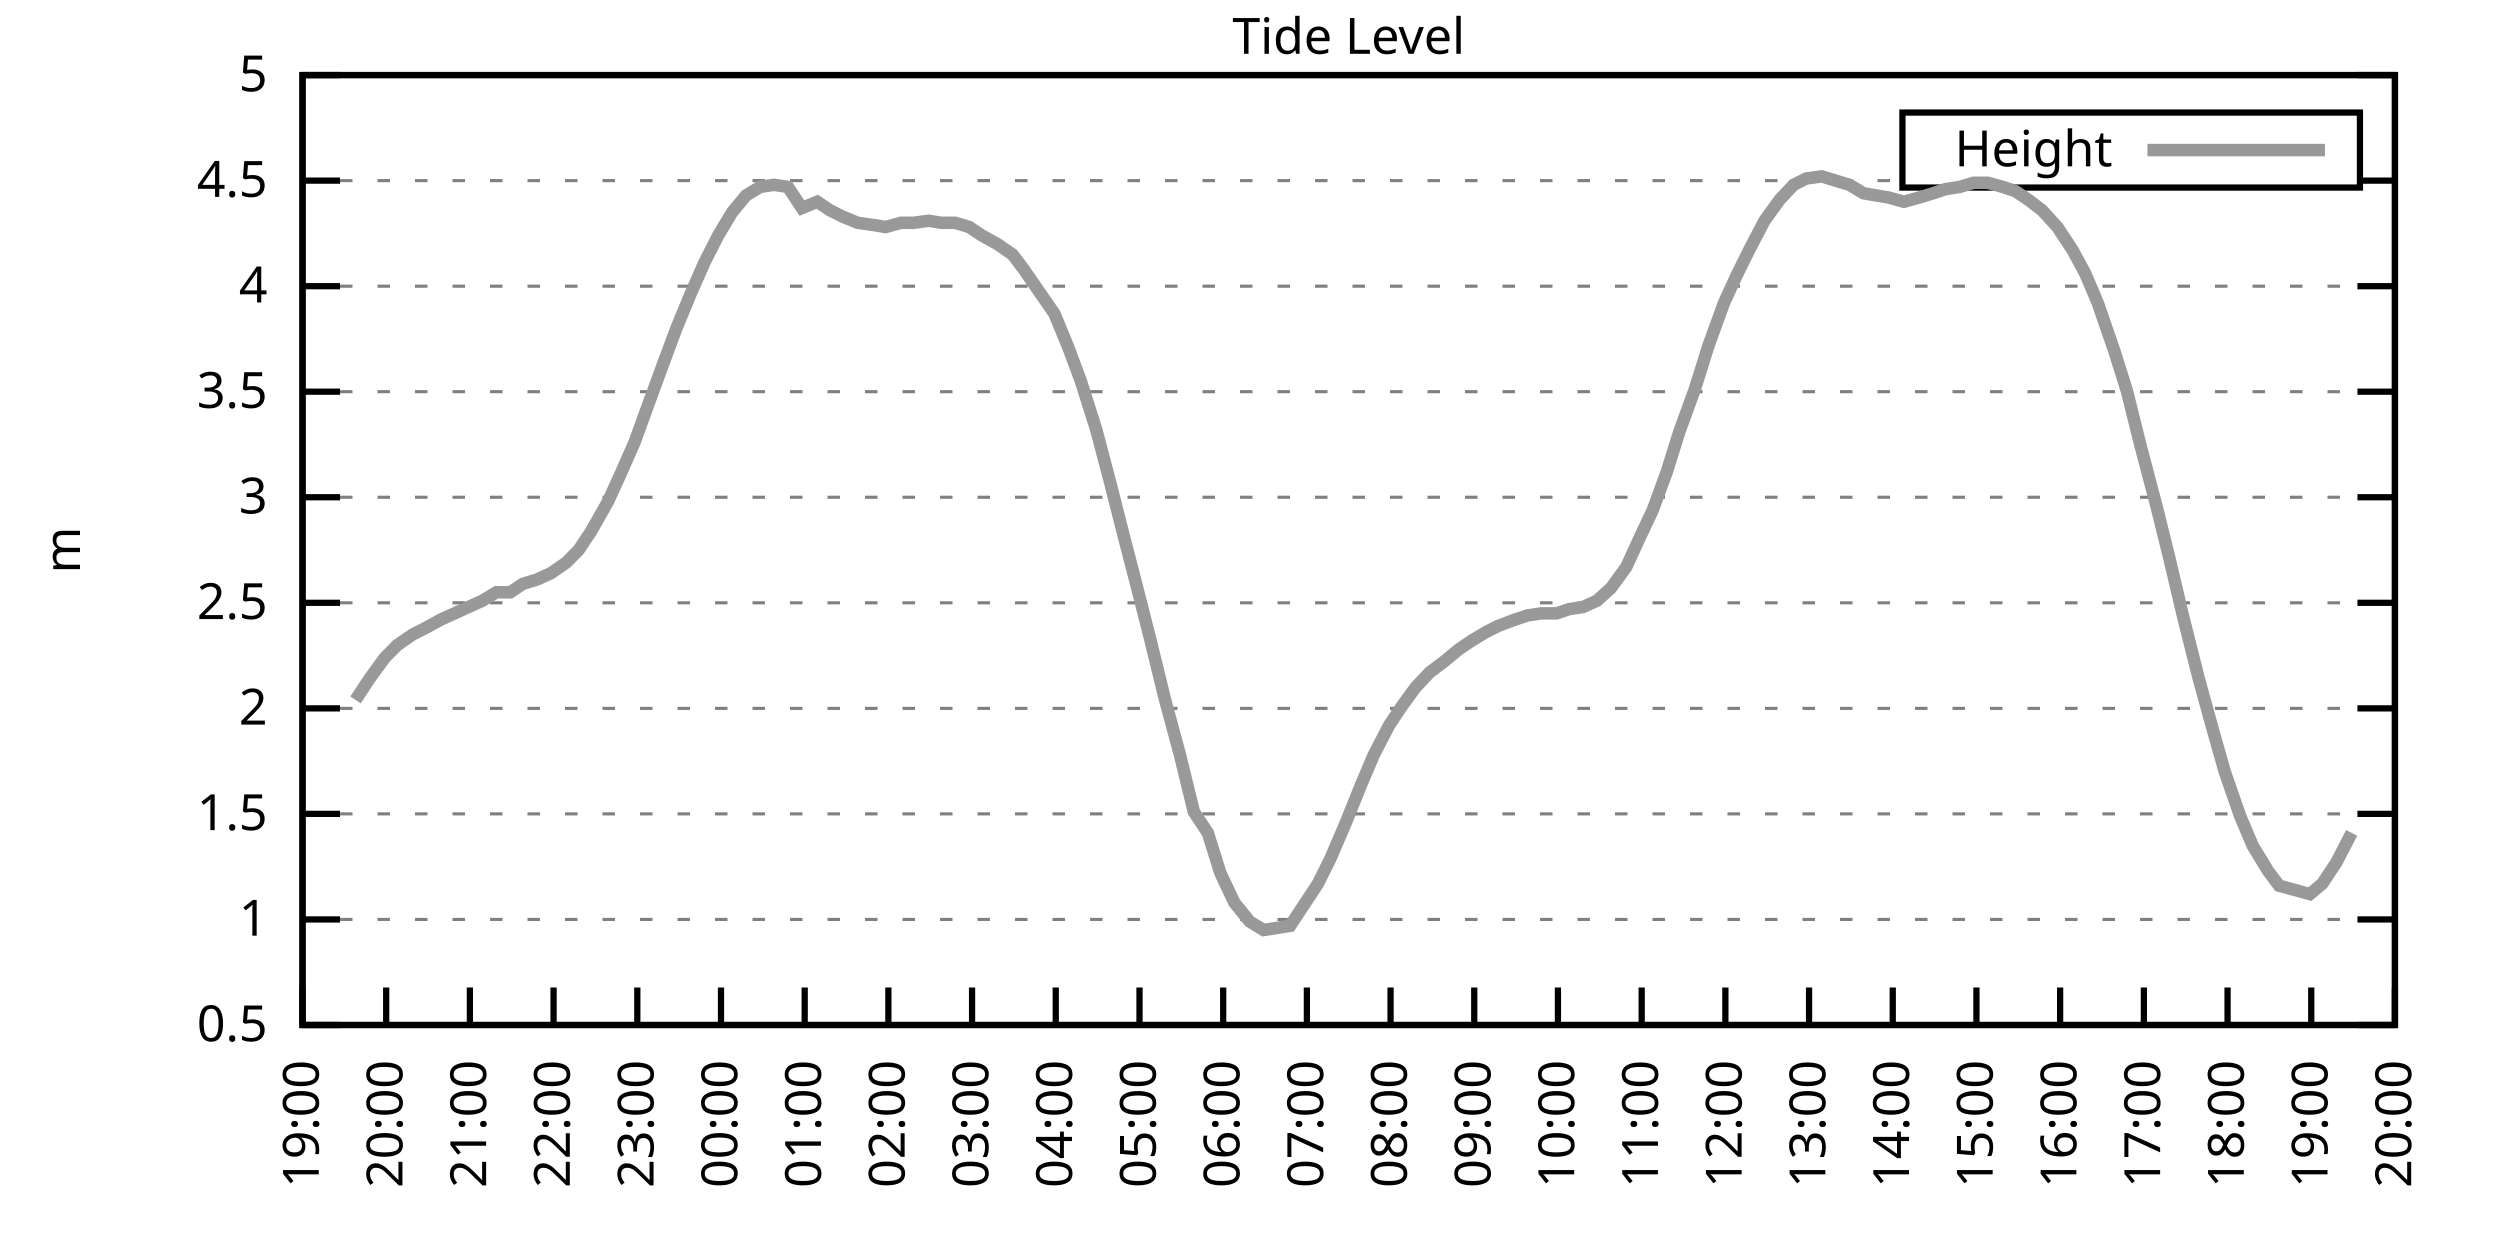
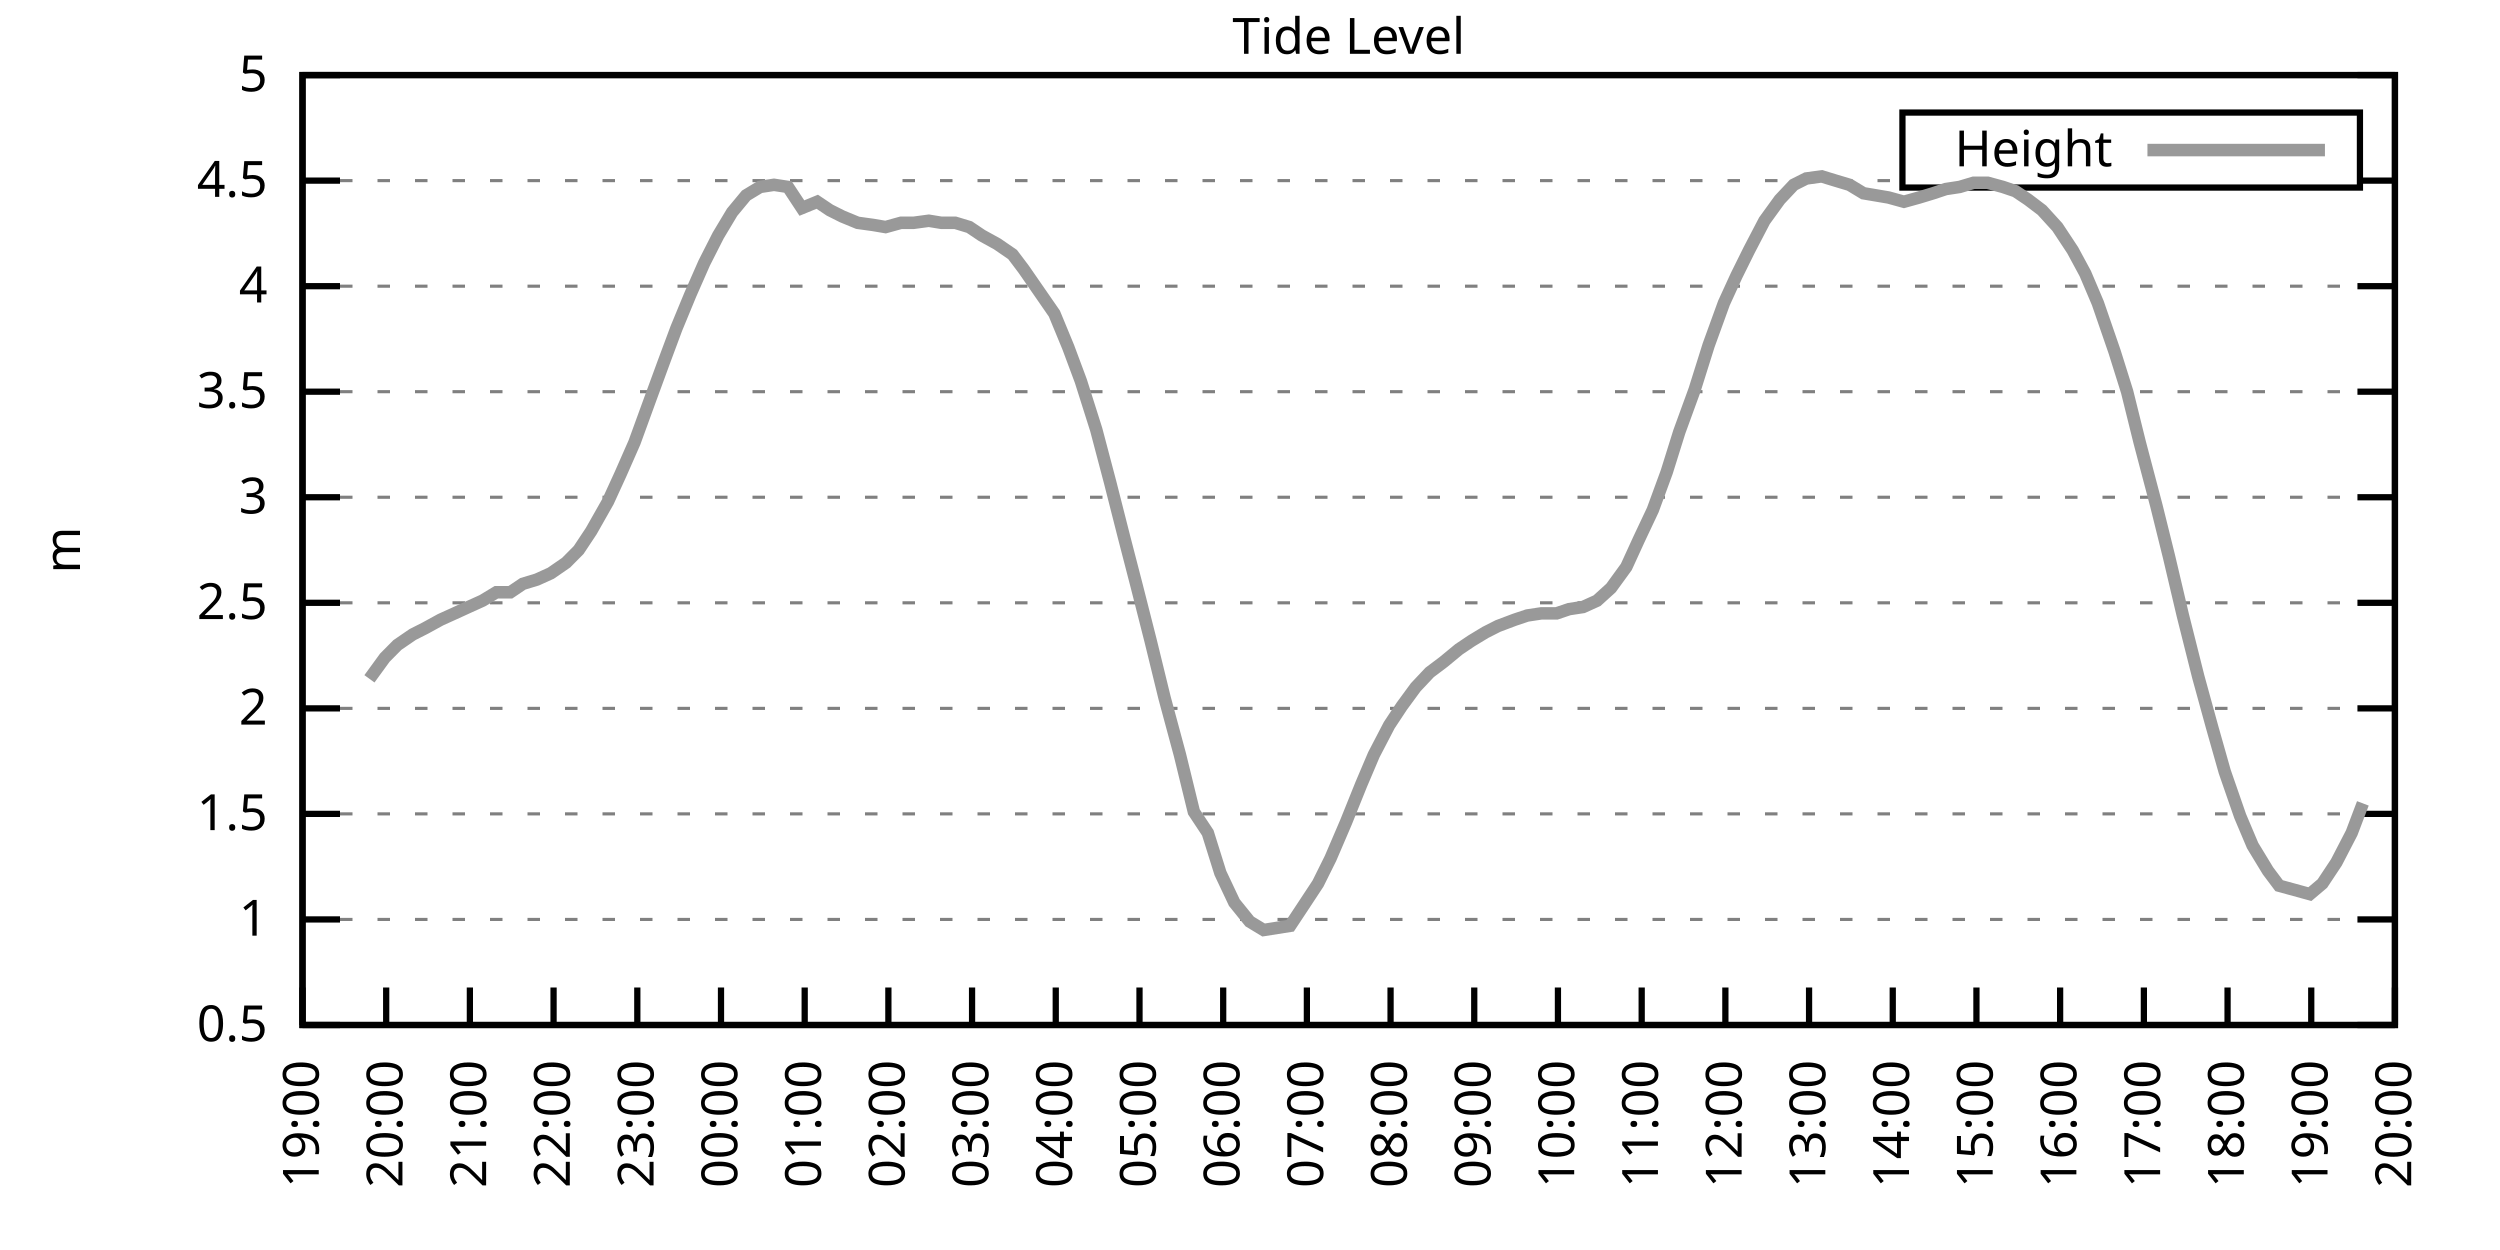
<svg xmlns="http://www.w3.org/2000/svg" xmlns:xlink="http://www.w3.org/1999/xlink" width="400" height="200" viewBox="0 0 400 200">
  <g id="gnuplot_canvas">
    <rect x="0" y="0" width="400" height="200" fill="none" />
    <defs>
      <circle id="gpDot" r="0.5" stroke-width="0.5" stroke="currentColor" />
      <path id="gpPt0" stroke-width="0.333" stroke="currentColor" d="M-1,0 h2 M0,-1 v2" />
      <path id="gpPt1" stroke-width="0.333" stroke="currentColor" d="M-1,-1 L1,1 M1,-1 L-1,1" />
      <path id="gpPt2" stroke-width="0.333" stroke="currentColor" d="M-1,0 L1,0 M0,-1 L0,1 M-1,-1 L1,1 M-1,1 L1,-1" />
      <rect id="gpPt3" stroke-width="0.333" stroke="currentColor" x="-1" y="-1" width="2" height="2" />
      <rect id="gpPt4" stroke-width="0.333" stroke="currentColor" fill="currentColor" x="-1" y="-1" width="2" height="2" />
      <circle id="gpPt5" stroke-width="0.333" stroke="currentColor" cx="0" cy="0" r="1" />
      <use xlink:href="#gpPt5" id="gpPt6" fill="currentColor" stroke="none" />
      <path id="gpPt7" stroke-width="0.333" stroke="currentColor" d="M0,-1.33 L-1.33,0.67 L1.33,0.67 z" />
      <use xlink:href="#gpPt7" id="gpPt8" fill="currentColor" stroke="none" />
      <use xlink:href="#gpPt7" id="gpPt9" stroke="currentColor" transform="rotate(180)" />
      <use xlink:href="#gpPt9" id="gpPt10" fill="currentColor" stroke="none" />
      <use xlink:href="#gpPt3" id="gpPt11" stroke="currentColor" transform="rotate(45)" />
      <use xlink:href="#gpPt11" id="gpPt12" fill="currentColor" stroke="none" />
      <path id="gpPt13" stroke-width="0.333" stroke="currentColor" d="M0,1.330 L1.265,0.411 L0.782,-1.067 L-0.782,-1.076 L-1.265,0.411 z" />
      <use xlink:href="#gpPt13" id="gpPt14" fill="currentColor" stroke="none" />
      <filter id="textbox" filterUnits="objectBoundingBox" x="0" y="0" height="1" width="1">
        <feFlood flood-color="white" flood-opacity="1" result="bgnd" />
        <feComposite in="SourceGraphic" in2="bgnd" operator="atop" />
      </filter>
      <filter id="greybox" filterUnits="objectBoundingBox" x="0" y="0" height="1" width="1">
        <feFlood flood-color="lightgrey" flood-opacity="1" result="grey" />
        <feComposite in="SourceGraphic" in2="grey" operator="atop" />
      </filter>
    </defs>
    <g fill="none" color="white" stroke="currentColor" stroke-width="1.00" stroke-linecap="butt" stroke-linejoin="miter">
</g>
    <g fill="none" color="black" stroke="currentColor" stroke-width="1.00" stroke-linecap="butt" stroke-linejoin="miter">
      <g stroke="none" shape-rendering="crispEdges">
        <polygon fill="rgb(255, 255, 255)" points="48.40,164.00 383.18,164.00 383.18,12.02 48.40,12.02 " />
      </g>
    </g>
    <g fill="none" color="black" stroke="currentColor" stroke-width="1.00" stroke-linecap="butt" stroke-linejoin="miter">
</g>
    <g fill="none" color="black" stroke="black" stroke-width="0.50" stroke-linecap="butt" stroke-linejoin="miter">
</g>
    <g fill="none" color="gray" stroke="currentColor" stroke-width="0.50" stroke-linecap="butt" stroke-linejoin="miter">
      <path stroke="gray" stroke-dasharray="2,4" class="gridline" d="M48.40,164.00 L383.19,164.00  " />
    </g>
    <g fill="none" color="gray" stroke="gray" stroke-width="1.00" stroke-linecap="butt" stroke-linejoin="miter">
</g>
    <g fill="none" color="black" stroke="currentColor" stroke-width="1.00" stroke-linecap="butt" stroke-linejoin="miter">
      <path stroke="black" d="M48.40,164.00 L54.40,164.00 M383.19,164.00 L377.19,164.00  " />
      <g transform="translate(42.80,166.60)" stroke="none" fill="black" font-family="Sans" font-size="8.00" text-anchor="end">
        <text>
          <tspan font-family="Sans"> 0.5</tspan>
        </text>
      </g>
    </g>
    <g fill="none" color="black" stroke="currentColor" stroke-width="1.00" stroke-linecap="butt" stroke-linejoin="miter">
</g>
    <g fill="none" color="black" stroke="black" stroke-width="0.50" stroke-linecap="butt" stroke-linejoin="miter">
</g>
    <g fill="none" color="gray" stroke="currentColor" stroke-width="0.50" stroke-linecap="butt" stroke-linejoin="miter">
      <path stroke="gray" stroke-dasharray="2,4" class="gridline" d="M48.40,147.11 L383.19,147.11  " />
    </g>
    <g fill="none" color="gray" stroke="gray" stroke-width="1.00" stroke-linecap="butt" stroke-linejoin="miter">
</g>
    <g fill="none" color="black" stroke="currentColor" stroke-width="1.00" stroke-linecap="butt" stroke-linejoin="miter">
      <path stroke="black" d="M48.40,147.11 L54.40,147.11 M383.19,147.11 L377.19,147.11  " />
      <g transform="translate(42.80,149.71)" stroke="none" fill="black" font-family="Sans" font-size="8.00" text-anchor="end">
        <text>
          <tspan font-family="Sans"> 1</tspan>
        </text>
      </g>
    </g>
    <g fill="none" color="black" stroke="currentColor" stroke-width="1.00" stroke-linecap="butt" stroke-linejoin="miter">
</g>
    <g fill="none" color="black" stroke="black" stroke-width="0.50" stroke-linecap="butt" stroke-linejoin="miter">
</g>
    <g fill="none" color="gray" stroke="currentColor" stroke-width="0.50" stroke-linecap="butt" stroke-linejoin="miter">
      <path stroke="gray" stroke-dasharray="2,4" class="gridline" d="M48.40,130.22 L383.19,130.22  " />
    </g>
    <g fill="none" color="gray" stroke="gray" stroke-width="1.00" stroke-linecap="butt" stroke-linejoin="miter">
</g>
    <g fill="none" color="black" stroke="currentColor" stroke-width="1.00" stroke-linecap="butt" stroke-linejoin="miter">
      <path stroke="black" d="M48.40,130.22 L54.40,130.22 M383.19,130.22 L377.19,130.22  " />
      <g transform="translate(42.80,132.82)" stroke="none" fill="black" font-family="Sans" font-size="8.00" text-anchor="end">
        <text>
          <tspan font-family="Sans"> 1.5</tspan>
        </text>
      </g>
    </g>
    <g fill="none" color="black" stroke="currentColor" stroke-width="1.00" stroke-linecap="butt" stroke-linejoin="miter">
</g>
    <g fill="none" color="black" stroke="black" stroke-width="0.50" stroke-linecap="butt" stroke-linejoin="miter">
</g>
    <g fill="none" color="gray" stroke="currentColor" stroke-width="0.50" stroke-linecap="butt" stroke-linejoin="miter">
      <path stroke="gray" stroke-dasharray="2,4" class="gridline" d="M48.40,113.34 L383.19,113.34  " />
    </g>
    <g fill="none" color="gray" stroke="gray" stroke-width="1.00" stroke-linecap="butt" stroke-linejoin="miter">
</g>
    <g fill="none" color="black" stroke="currentColor" stroke-width="1.00" stroke-linecap="butt" stroke-linejoin="miter">
      <path stroke="black" d="M48.40,113.34 L54.40,113.34 M383.19,113.34 L377.19,113.34  " />
      <g transform="translate(42.80,115.94)" stroke="none" fill="black" font-family="Sans" font-size="8.00" text-anchor="end">
        <text>
          <tspan font-family="Sans"> 2</tspan>
        </text>
      </g>
    </g>
    <g fill="none" color="black" stroke="currentColor" stroke-width="1.00" stroke-linecap="butt" stroke-linejoin="miter">
</g>
    <g fill="none" color="black" stroke="black" stroke-width="0.50" stroke-linecap="butt" stroke-linejoin="miter">
</g>
    <g fill="none" color="gray" stroke="currentColor" stroke-width="0.50" stroke-linecap="butt" stroke-linejoin="miter">
      <path stroke="gray" stroke-dasharray="2,4" class="gridline" d="M48.40,96.45 L383.19,96.45  " />
    </g>
    <g fill="none" color="gray" stroke="gray" stroke-width="1.00" stroke-linecap="butt" stroke-linejoin="miter">
</g>
    <g fill="none" color="black" stroke="currentColor" stroke-width="1.00" stroke-linecap="butt" stroke-linejoin="miter">
      <path stroke="black" d="M48.40,96.45 L54.40,96.45 M383.19,96.45 L377.19,96.45  " />
      <g transform="translate(42.80,99.05)" stroke="none" fill="black" font-family="Sans" font-size="8.00" text-anchor="end">
        <text>
          <tspan font-family="Sans"> 2.5</tspan>
        </text>
      </g>
    </g>
    <g fill="none" color="black" stroke="currentColor" stroke-width="1.00" stroke-linecap="butt" stroke-linejoin="miter">
</g>
    <g fill="none" color="black" stroke="black" stroke-width="0.50" stroke-linecap="butt" stroke-linejoin="miter">
</g>
    <g fill="none" color="gray" stroke="currentColor" stroke-width="0.50" stroke-linecap="butt" stroke-linejoin="miter">
      <path stroke="gray" stroke-dasharray="2,4" class="gridline" d="M48.40,79.56 L383.19,79.56  " />
    </g>
    <g fill="none" color="gray" stroke="gray" stroke-width="1.00" stroke-linecap="butt" stroke-linejoin="miter">
</g>
    <g fill="none" color="black" stroke="currentColor" stroke-width="1.00" stroke-linecap="butt" stroke-linejoin="miter">
      <path stroke="black" d="M48.40,79.56 L54.40,79.56 M383.19,79.56 L377.19,79.56  " />
      <g transform="translate(42.80,82.16)" stroke="none" fill="black" font-family="Sans" font-size="8.00" text-anchor="end">
        <text>
          <tspan font-family="Sans"> 3</tspan>
        </text>
      </g>
    </g>
    <g fill="none" color="black" stroke="currentColor" stroke-width="1.00" stroke-linecap="butt" stroke-linejoin="miter">
</g>
    <g fill="none" color="black" stroke="black" stroke-width="0.50" stroke-linecap="butt" stroke-linejoin="miter">
</g>
    <g fill="none" color="gray" stroke="currentColor" stroke-width="0.50" stroke-linecap="butt" stroke-linejoin="miter">
      <path stroke="gray" stroke-dasharray="2,4" class="gridline" d="M48.40,62.67 L383.19,62.67  " />
    </g>
    <g fill="none" color="gray" stroke="gray" stroke-width="1.00" stroke-linecap="butt" stroke-linejoin="miter">
</g>
    <g fill="none" color="black" stroke="currentColor" stroke-width="1.00" stroke-linecap="butt" stroke-linejoin="miter">
      <path stroke="black" d="M48.40,62.67 L54.40,62.67 M383.19,62.67 L377.19,62.67  " />
      <g transform="translate(42.80,65.27)" stroke="none" fill="black" font-family="Sans" font-size="8.00" text-anchor="end">
        <text>
          <tspan font-family="Sans"> 3.5</tspan>
        </text>
      </g>
    </g>
    <g fill="none" color="black" stroke="currentColor" stroke-width="1.00" stroke-linecap="butt" stroke-linejoin="miter">
</g>
    <g fill="none" color="black" stroke="black" stroke-width="0.50" stroke-linecap="butt" stroke-linejoin="miter">
</g>
    <g fill="none" color="gray" stroke="currentColor" stroke-width="0.50" stroke-linecap="butt" stroke-linejoin="miter">
      <path stroke="gray" stroke-dasharray="2,4" class="gridline" d="M48.40,45.79 L383.19,45.79  " />
    </g>
    <g fill="none" color="gray" stroke="gray" stroke-width="1.00" stroke-linecap="butt" stroke-linejoin="miter">
</g>
    <g fill="none" color="black" stroke="currentColor" stroke-width="1.00" stroke-linecap="butt" stroke-linejoin="miter">
      <path stroke="black" d="M48.40,45.79 L54.40,45.79 M383.19,45.79 L377.19,45.79  " />
      <g transform="translate(42.80,48.39)" stroke="none" fill="black" font-family="Sans" font-size="8.00" text-anchor="end">
        <text>
          <tspan font-family="Sans"> 4</tspan>
        </text>
      </g>
    </g>
    <g fill="none" color="black" stroke="currentColor" stroke-width="1.00" stroke-linecap="butt" stroke-linejoin="miter">
</g>
    <g fill="none" color="black" stroke="black" stroke-width="0.50" stroke-linecap="butt" stroke-linejoin="miter">
</g>
    <g fill="none" color="gray" stroke="currentColor" stroke-width="0.50" stroke-linecap="butt" stroke-linejoin="miter">
      <path stroke="gray" stroke-dasharray="2,4" class="gridline" d="M48.40,28.90 L304.39,28.90 M377.59,28.90 L383.19,28.90  " />
    </g>
    <g fill="none" color="gray" stroke="gray" stroke-width="1.00" stroke-linecap="butt" stroke-linejoin="miter">
</g>
    <g fill="none" color="black" stroke="currentColor" stroke-width="1.00" stroke-linecap="butt" stroke-linejoin="miter">
      <path stroke="black" d="M48.40,28.90 L54.40,28.90 M383.19,28.90 L377.19,28.90  " />
      <g transform="translate(42.80,31.50)" stroke="none" fill="black" font-family="Sans" font-size="8.00" text-anchor="end">
        <text>
          <tspan font-family="Sans"> 4.5</tspan>
        </text>
      </g>
    </g>
    <g fill="none" color="black" stroke="currentColor" stroke-width="1.00" stroke-linecap="butt" stroke-linejoin="miter">
</g>
    <g fill="none" color="black" stroke="black" stroke-width="0.50" stroke-linecap="butt" stroke-linejoin="miter">
</g>
    <g fill="none" color="gray" stroke="currentColor" stroke-width="0.50" stroke-linecap="butt" stroke-linejoin="miter">
      <path stroke="gray" stroke-dasharray="2,4" class="gridline" d="M48.40,12.01 L383.19,12.01  " />
    </g>
    <g fill="none" color="gray" stroke="gray" stroke-width="1.00" stroke-linecap="butt" stroke-linejoin="miter">
</g>
    <g fill="none" color="black" stroke="currentColor" stroke-width="1.00" stroke-linecap="butt" stroke-linejoin="miter">
      <path stroke="black" d="M48.40,12.01 L54.40,12.01 M383.19,12.01 L377.19,12.01  " />
      <g transform="translate(42.80,14.61)" stroke="none" fill="black" font-family="Sans" font-size="8.00" text-anchor="end">
        <text>
          <tspan font-family="Sans"> 5</tspan>
        </text>
      </g>
    </g>
    <g fill="none" color="black" stroke="currentColor" stroke-width="1.00" stroke-linecap="butt" stroke-linejoin="miter">
      <path stroke="black" d="M48.40,164.00 L48.40,158.00  " />
      <g transform="translate(51.00,169.60) rotate(270.00)" stroke="none" fill="black" font-family="Sans" font-size="8.00" text-anchor="end">
        <text>
          <tspan font-family="Sans">19:00</tspan>
        </text>
      </g>
    </g>
    <g fill="none" color="black" stroke="currentColor" stroke-width="1.00" stroke-linecap="butt" stroke-linejoin="miter">
      <path stroke="black" d="M61.79,164.00 L61.79,158.00  " />
      <g transform="translate(64.39,169.60) rotate(270.00)" stroke="none" fill="black" font-family="Sans" font-size="8.00" text-anchor="end">
        <text>
          <tspan font-family="Sans">20:00</tspan>
        </text>
      </g>
    </g>
    <g fill="none" color="black" stroke="currentColor" stroke-width="1.00" stroke-linecap="butt" stroke-linejoin="miter">
      <path stroke="black" d="M75.18,164.00 L75.18,158.00  " />
      <g transform="translate(77.78,169.60) rotate(270.00)" stroke="none" fill="black" font-family="Sans" font-size="8.00" text-anchor="end">
        <text>
          <tspan font-family="Sans">21:00</tspan>
        </text>
      </g>
    </g>
    <g fill="none" color="black" stroke="currentColor" stroke-width="1.00" stroke-linecap="butt" stroke-linejoin="miter">
      <path stroke="black" d="M88.57,164.00 L88.57,158.00  " />
      <g transform="translate(91.17,169.60) rotate(270.00)" stroke="none" fill="black" font-family="Sans" font-size="8.00" text-anchor="end">
        <text>
          <tspan font-family="Sans">22:00</tspan>
        </text>
      </g>
    </g>
    <g fill="none" color="black" stroke="currentColor" stroke-width="1.00" stroke-linecap="butt" stroke-linejoin="miter">
      <path stroke="black" d="M101.97,164.00 L101.97,158.00  " />
      <g transform="translate(104.57,169.60) rotate(270.00)" stroke="none" fill="black" font-family="Sans" font-size="8.00" text-anchor="end">
        <text>
          <tspan font-family="Sans">23:00</tspan>
        </text>
      </g>
    </g>
    <g fill="none" color="black" stroke="currentColor" stroke-width="1.00" stroke-linecap="butt" stroke-linejoin="miter">
      <path stroke="black" d="M115.36,164.00 L115.36,158.00  " />
      <g transform="translate(117.96,169.60) rotate(270.00)" stroke="none" fill="black" font-family="Sans" font-size="8.00" text-anchor="end">
        <text>
          <tspan font-family="Sans">00:00</tspan>
        </text>
      </g>
    </g>
    <g fill="none" color="black" stroke="currentColor" stroke-width="1.00" stroke-linecap="butt" stroke-linejoin="miter">
      <path stroke="black" d="M128.75,164.00 L128.75,158.00  " />
      <g transform="translate(131.35,169.60) rotate(270.00)" stroke="none" fill="black" font-family="Sans" font-size="8.00" text-anchor="end">
        <text>
          <tspan font-family="Sans">01:00</tspan>
        </text>
      </g>
    </g>
    <g fill="none" color="black" stroke="currentColor" stroke-width="1.00" stroke-linecap="butt" stroke-linejoin="miter">
      <path stroke="black" d="M142.14,164.00 L142.14,158.00  " />
      <g transform="translate(144.74,169.60) rotate(270.00)" stroke="none" fill="black" font-family="Sans" font-size="8.00" text-anchor="end">
        <text>
          <tspan font-family="Sans">02:00</tspan>
        </text>
      </g>
    </g>
    <g fill="none" color="black" stroke="currentColor" stroke-width="1.00" stroke-linecap="butt" stroke-linejoin="miter">
      <path stroke="black" d="M155.53,164.00 L155.53,158.00  " />
      <g transform="translate(158.13,169.60) rotate(270.00)" stroke="none" fill="black" font-family="Sans" font-size="8.00" text-anchor="end">
        <text>
          <tspan font-family="Sans">03:00</tspan>
        </text>
      </g>
    </g>
    <g fill="none" color="black" stroke="currentColor" stroke-width="1.00" stroke-linecap="butt" stroke-linejoin="miter">
      <path stroke="black" d="M168.92,164.00 L168.92,158.00  " />
      <g transform="translate(171.52,169.60) rotate(270.00)" stroke="none" fill="black" font-family="Sans" font-size="8.00" text-anchor="end">
        <text>
          <tspan font-family="Sans">04:00</tspan>
        </text>
      </g>
    </g>
    <g fill="none" color="black" stroke="currentColor" stroke-width="1.00" stroke-linecap="butt" stroke-linejoin="miter">
      <path stroke="black" d="M182.32,164.00 L182.32,158.00  " />
      <g transform="translate(184.92,169.60) rotate(270.00)" stroke="none" fill="black" font-family="Sans" font-size="8.00" text-anchor="end">
        <text>
          <tspan font-family="Sans">05:00</tspan>
        </text>
      </g>
    </g>
    <g fill="none" color="black" stroke="currentColor" stroke-width="1.00" stroke-linecap="butt" stroke-linejoin="miter">
      <path stroke="black" d="M195.71,164.00 L195.71,158.00  " />
      <g transform="translate(198.31,169.60) rotate(270.00)" stroke="none" fill="black" font-family="Sans" font-size="8.00" text-anchor="end">
        <text>
          <tspan font-family="Sans">06:00</tspan>
        </text>
      </g>
    </g>
    <g fill="none" color="black" stroke="currentColor" stroke-width="1.00" stroke-linecap="butt" stroke-linejoin="miter">
      <path stroke="black" d="M209.10,164.00 L209.10,158.00  " />
      <g transform="translate(211.70,169.60) rotate(270.00)" stroke="none" fill="black" font-family="Sans" font-size="8.00" text-anchor="end">
        <text>
          <tspan font-family="Sans">07:00</tspan>
        </text>
      </g>
    </g>
    <g fill="none" color="black" stroke="currentColor" stroke-width="1.00" stroke-linecap="butt" stroke-linejoin="miter">
      <path stroke="black" d="M222.49,164.00 L222.49,158.00  " />
      <g transform="translate(225.09,169.60) rotate(270.00)" stroke="none" fill="black" font-family="Sans" font-size="8.00" text-anchor="end">
        <text>
          <tspan font-family="Sans">08:00</tspan>
        </text>
      </g>
    </g>
    <g fill="none" color="black" stroke="currentColor" stroke-width="1.00" stroke-linecap="butt" stroke-linejoin="miter">
      <path stroke="black" d="M235.88,164.00 L235.88,158.00  " />
      <g transform="translate(238.48,169.60) rotate(270.00)" stroke="none" fill="black" font-family="Sans" font-size="8.00" text-anchor="end">
        <text>
          <tspan font-family="Sans">09:00</tspan>
        </text>
      </g>
    </g>
    <g fill="none" color="black" stroke="currentColor" stroke-width="1.00" stroke-linecap="butt" stroke-linejoin="miter">
      <path stroke="black" d="M249.27,164.00 L249.27,158.00  " />
      <g transform="translate(251.87,169.60) rotate(270.00)" stroke="none" fill="black" font-family="Sans" font-size="8.00" text-anchor="end">
        <text>
          <tspan font-family="Sans">10:00</tspan>
        </text>
      </g>
    </g>
    <g fill="none" color="black" stroke="currentColor" stroke-width="1.00" stroke-linecap="butt" stroke-linejoin="miter">
      <path stroke="black" d="M262.67,164.00 L262.67,158.00  " />
      <g transform="translate(265.27,169.60) rotate(270.00)" stroke="none" fill="black" font-family="Sans" font-size="8.00" text-anchor="end">
        <text>
          <tspan font-family="Sans">11:00</tspan>
        </text>
      </g>
    </g>
    <g fill="none" color="black" stroke="currentColor" stroke-width="1.00" stroke-linecap="butt" stroke-linejoin="miter">
      <path stroke="black" d="M276.06,164.00 L276.06,158.00  " />
      <g transform="translate(278.66,169.60) rotate(270.00)" stroke="none" fill="black" font-family="Sans" font-size="8.00" text-anchor="end">
        <text>
          <tspan font-family="Sans">12:00</tspan>
        </text>
      </g>
    </g>
    <g fill="none" color="black" stroke="currentColor" stroke-width="1.00" stroke-linecap="butt" stroke-linejoin="miter">
      <path stroke="black" d="M289.45,164.00 L289.45,158.00  " />
      <g transform="translate(292.05,169.60) rotate(270.00)" stroke="none" fill="black" font-family="Sans" font-size="8.00" text-anchor="end">
        <text>
          <tspan font-family="Sans">13:00</tspan>
        </text>
      </g>
    </g>
    <g fill="none" color="black" stroke="currentColor" stroke-width="1.00" stroke-linecap="butt" stroke-linejoin="miter">
      <path stroke="black" d="M302.84,164.00 L302.84,158.00  " />
      <g transform="translate(305.44,169.60) rotate(270.00)" stroke="none" fill="black" font-family="Sans" font-size="8.00" text-anchor="end">
        <text>
          <tspan font-family="Sans">14:00</tspan>
        </text>
      </g>
    </g>
    <g fill="none" color="black" stroke="currentColor" stroke-width="1.00" stroke-linecap="butt" stroke-linejoin="miter">
      <path stroke="black" d="M316.23,164.00 L316.23,158.00  " />
      <g transform="translate(318.83,169.60) rotate(270.00)" stroke="none" fill="black" font-family="Sans" font-size="8.00" text-anchor="end">
        <text>
          <tspan font-family="Sans">15:00</tspan>
        </text>
      </g>
    </g>
    <g fill="none" color="black" stroke="currentColor" stroke-width="1.00" stroke-linecap="butt" stroke-linejoin="miter">
      <path stroke="black" d="M329.62,164.00 L329.62,158.00  " />
      <g transform="translate(332.22,169.60) rotate(270.00)" stroke="none" fill="black" font-family="Sans" font-size="8.00" text-anchor="end">
        <text>
          <tspan font-family="Sans">16:00</tspan>
        </text>
      </g>
    </g>
    <g fill="none" color="black" stroke="currentColor" stroke-width="1.00" stroke-linecap="butt" stroke-linejoin="miter">
      <path stroke="black" d="M343.02,164.00 L343.02,158.00  " />
      <g transform="translate(345.62,169.60) rotate(270.00)" stroke="none" fill="black" font-family="Sans" font-size="8.00" text-anchor="end">
        <text>
          <tspan font-family="Sans">17:00</tspan>
        </text>
      </g>
    </g>
    <g fill="none" color="black" stroke="currentColor" stroke-width="1.00" stroke-linecap="butt" stroke-linejoin="miter">
      <path stroke="black" d="M356.41,164.00 L356.41,158.00  " />
      <g transform="translate(359.01,169.60) rotate(270.00)" stroke="none" fill="black" font-family="Sans" font-size="8.00" text-anchor="end">
        <text>
          <tspan font-family="Sans">18:00</tspan>
        </text>
      </g>
    </g>
    <g fill="none" color="black" stroke="currentColor" stroke-width="1.00" stroke-linecap="butt" stroke-linejoin="miter">
      <path stroke="black" d="M369.80,164.00 L369.80,158.00  " />
      <g transform="translate(372.40,169.60) rotate(270.00)" stroke="none" fill="black" font-family="Sans" font-size="8.00" text-anchor="end">
        <text>
          <tspan font-family="Sans">19:00</tspan>
        </text>
      </g>
    </g>
    <g fill="none" color="black" stroke="currentColor" stroke-width="1.00" stroke-linecap="butt" stroke-linejoin="miter">
      <path stroke="black" d="M383.19,164.00 L383.19,158.00  " />
      <g transform="translate(385.79,169.60) rotate(270.00)" stroke="none" fill="black" font-family="Sans" font-size="8.00" text-anchor="end">
        <text>
          <tspan font-family="Sans">20:00</tspan>
        </text>
      </g>
    </g>
    <g fill="none" color="black" stroke="currentColor" stroke-width="1.00" stroke-linecap="butt" stroke-linejoin="miter">
</g>
    <g fill="none" color="black" stroke="currentColor" stroke-width="1.00" stroke-linecap="butt" stroke-linejoin="miter">
      <path stroke="black" d="M48.40,12.01 L48.40,164.00 L383.19,164.00 L383.19,12.01 L48.40,12.01 Z  " />
    </g>
    <g fill="none" color="black" stroke="currentColor" stroke-width="1.00" stroke-linecap="butt" stroke-linejoin="miter">
</g>
    <g fill="none" color="black" stroke="currentColor" stroke-width="1.00" stroke-linecap="butt" stroke-linejoin="miter">
      <path stroke="black" d="M304.39,30.01 L304.39,18.01 L377.59,18.01 L377.59,30.01 L304.39,30.01 Z  " />
    </g>
    <g id="Tide_level_plot_1">
      <g fill="none" color="white" stroke="black" stroke-width="2.00" stroke-linecap="butt" stroke-linejoin="miter">
</g>
      <g fill="none" color="black" stroke="currentColor" stroke-width="2.00" stroke-linecap="butt" stroke-linejoin="miter">
        <g transform="translate(337.99,26.61)" stroke="none" fill="black" font-family="Sans" font-size="8.00" text-anchor="end">
          <text>
            <tspan font-family="Sans">Height</tspan>
          </text>
        </g>
      </g>
      <g fill="none" color="black" stroke="currentColor" stroke-width="2.00" stroke-linecap="butt" stroke-linejoin="miter">
-         <path stroke="rgb(153, 153, 153)" d="M343.59,24.01 L371.99,24.01 M56.88,111.99 L59.11,108.61 L61.57,105.23 L63.58,103.20 L66.03,101.52 L68.04,100.50   L70.50,99.15 L72.73,98.14 L74.96,97.12 L77.19,96.11 L79.42,94.76 L81.66,94.76 L83.66,93.41 L85.90,92.73   L88.13,91.72 L90.58,90.03 L92.59,88.00 L94.60,84.97 L97.28,80.24 L99.29,75.85 L101.52,70.78 L103.98,64.02   L106.21,57.94 L108.22,52.54 L110.45,47.14 L112.68,42.07 L114.91,37.68 L117.14,33.96 L119.38,31.26 L121.61,29.91   L123.84,29.57 L126.07,29.91 L128.30,33.29 L130.76,32.28 L132.77,33.63 L134.78,34.64 L137.23,35.65 L139.69,35.99   L141.69,36.33 L144.15,35.65 L146.16,35.65 L148.61,35.32 L150.62,35.65 L152.85,35.65 L155.09,36.33 L157.10,37.68   L159.55,39.03 L162.01,40.72 L163.79,43.08 L168.70,50.18 L170.93,55.58 L172.94,60.98 L175.40,68.75 L177.63,77.20   L179.86,85.98 L181.87,93.75 L184.10,102.53 L186.33,111.65 L188.79,120.77 L191.02,129.89 L193.25,133.26 L195.26,139.68   L197.49,144.41 L199.95,147.45 L202.18,148.80 L206.42,148.13 L208.43,145.09 L210.88,141.37 L212.89,137.32 L215.35,131.58   L217.80,125.50 L219.81,120.77 L222.27,116.04 L224.28,113.00 L226.51,109.96 L228.74,107.59 L230.97,105.91 L233.43,103.88   L235.44,102.53 L237.67,101.18 L239.68,100.16 L242.36,99.15 L244.36,98.48 L246.60,98.14 L249.05,98.14 L251.06,97.46   L253.29,97.12 L255.52,96.11 L257.76,94.08 L260.21,90.71 L262.22,86.32 L264.45,81.59 L266.68,75.51 L268.69,69.09   L271.15,62.34 L273.38,55.24 L275.83,48.49 L277.84,44.10 L279.85,40.04 L282.31,35.32 L284.76,31.94 L286.99,29.57   L289.00,28.56 L291.46,28.22 L293.69,28.90 L295.92,29.57 L298.15,30.92 L300.16,31.26 L302.17,31.60 L304.63,32.28   L307.08,31.60 L309.31,30.92 L311.32,30.25 L313.55,29.91 L315.79,29.24 L318.02,29.24 L320.47,29.91 L322.48,30.59   L324.49,31.94 L326.72,33.63 L329.18,36.33 L331.63,40.04 L333.64,43.76 L335.65,48.49 L338.33,56.26 L340.34,62.67   L342.35,70.78 L345.02,80.91 L347.03,89.02 L349.26,98.48 L351.72,108.27 L353.95,116.38 L355.96,123.47 L358.42,130.56   L360.42,135.29 L362.88,139.34 L364.66,141.71 L369.58,143.06 L371.58,141.37 L373.82,137.99 L376.27,133.26  " />
+         <path stroke="rgb(153, 153, 153)" d="M343.59,24.01 L371.99,24.01 M59.11,108.61 L61.57,105.23 L63.58,103.20 L66.03,101.52 L68.04,100.50 L70.50,99.15   L72.73,98.14 L74.96,97.12 L77.19,96.11 L79.42,94.76 L81.66,94.76 L83.66,93.41 L85.90,92.73 L88.13,91.72   L90.58,90.03 L92.59,88.00 L94.60,84.97 L97.28,80.24 L99.29,75.85 L101.52,70.78 L103.98,64.02 L106.21,57.94   L108.22,52.54 L110.45,47.14 L112.68,42.07 L114.91,37.68 L117.14,33.96 L119.38,31.26 L121.61,29.91 L123.84,29.57   L126.07,29.91 L128.30,33.29 L130.76,32.28 L132.77,33.63 L134.78,34.64 L137.23,35.65 L139.69,35.99 L141.69,36.33   L144.15,35.65 L146.16,35.65 L148.61,35.32 L150.62,35.65 L152.85,35.65 L155.09,36.33 L157.10,37.68 L159.55,39.03   L162.01,40.72 L163.79,43.08 L168.70,50.18 L170.93,55.58 L172.94,60.98 L175.40,68.75 L177.63,77.20 L179.86,85.98   L181.87,93.75 L184.10,102.53 L186.33,111.65 L188.79,120.77 L191.02,129.89 L193.25,133.26 L195.26,139.68 L197.49,144.41   L199.95,147.45 L202.18,148.80 L206.42,148.13 L208.43,145.09 L210.88,141.37 L212.89,137.32 L215.35,131.58 L217.80,125.50   L219.81,120.77 L222.27,116.04 L224.28,113.00 L226.51,109.96 L228.74,107.59 L230.97,105.91 L233.43,103.88 L235.44,102.53   L237.67,101.18 L239.68,100.16 L242.36,99.15 L244.36,98.48 L246.60,98.14 L249.05,98.14 L251.06,97.46 L253.29,97.12   L255.52,96.11 L257.76,94.08 L260.21,90.71 L262.22,86.32 L264.45,81.59 L266.68,75.51 L268.69,69.09 L271.15,62.34   L273.38,55.24 L275.83,48.49 L277.84,44.10 L279.85,40.04 L282.31,35.32 L284.76,31.94 L286.99,29.57 L289.00,28.56   L291.46,28.22 L293.69,28.90 L295.92,29.57 L298.15,30.92 L300.16,31.26 L302.17,31.60 L304.63,32.28 L307.08,31.60   L309.31,30.92 L311.32,30.25 L313.55,29.91 L315.79,29.24 L318.02,29.24 L320.47,29.91 L322.48,30.59 L324.49,31.94   L326.72,33.63 L329.18,36.33 L331.63,40.04 L333.64,43.76 L335.65,48.49 L338.33,56.26 L340.34,62.67 L342.35,70.78   L345.02,80.91 L347.03,89.02 L349.26,98.48 L351.72,108.27 L353.95,116.38 L355.96,123.47 L358.42,130.56 L360.42,135.29   L362.88,139.34 L364.66,141.71 L369.58,143.06 L371.58,141.37 L373.82,137.99 L376.27,133.26 L378.06,128.54  " />
      </g>
    </g>
    <g fill="none" color="black" stroke="currentColor" stroke-width="2.00" stroke-linecap="butt" stroke-linejoin="miter">
</g>
    <g fill="none" color="black" stroke="black" stroke-width="1.00" stroke-linecap="butt" stroke-linejoin="miter">
</g>
    <g fill="none" color="black" stroke="currentColor" stroke-width="1.00" stroke-linecap="butt" stroke-linejoin="miter">
      <path stroke="black" d="M48.40,12.01 L48.40,164.00 L383.19,164.00 L383.19,12.01 L48.40,12.01 Z  " />
      <g transform="translate(12.80,88.01) rotate(270.00)" stroke="none" fill="black" font-family="Sans" font-size="8.00" text-anchor="middle">
        <text>
          <tspan font-family="Sans">m</tspan>
        </text>
      </g>
    </g>
    <g fill="none" color="black" stroke="currentColor" stroke-width="1.00" stroke-linecap="butt" stroke-linejoin="miter">
</g>
    <g fill="none" color="black" stroke="currentColor" stroke-width="1.00" stroke-linecap="butt" stroke-linejoin="miter">
      <g transform="translate(215.79,8.61)" stroke="none" fill="black" font-family="Sans" font-size="8.00" text-anchor="middle">
        <text>
          <tspan font-family="Sans">Tide Level</tspan>
        </text>
      </g>
    </g>
    <g fill="none" color="black" stroke="currentColor" stroke-width="1.00" stroke-linecap="butt" stroke-linejoin="miter">
</g>
  </g>
</svg>
